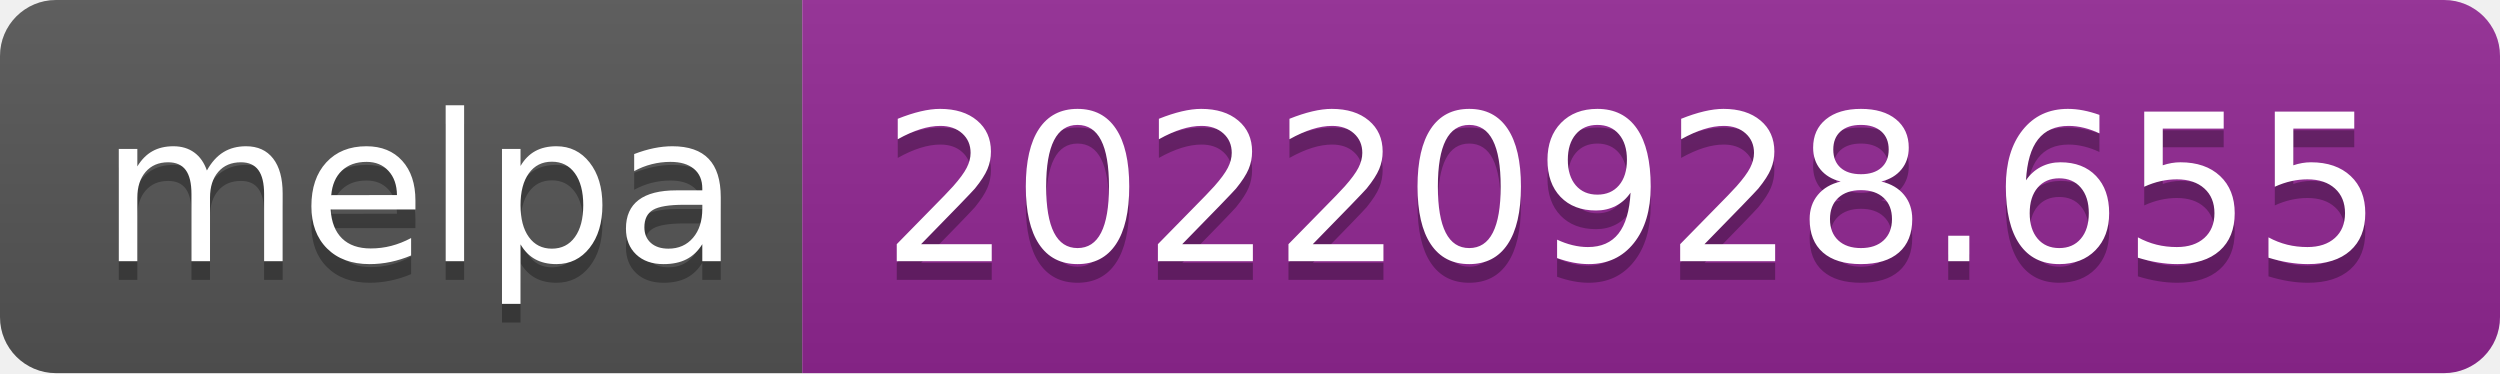
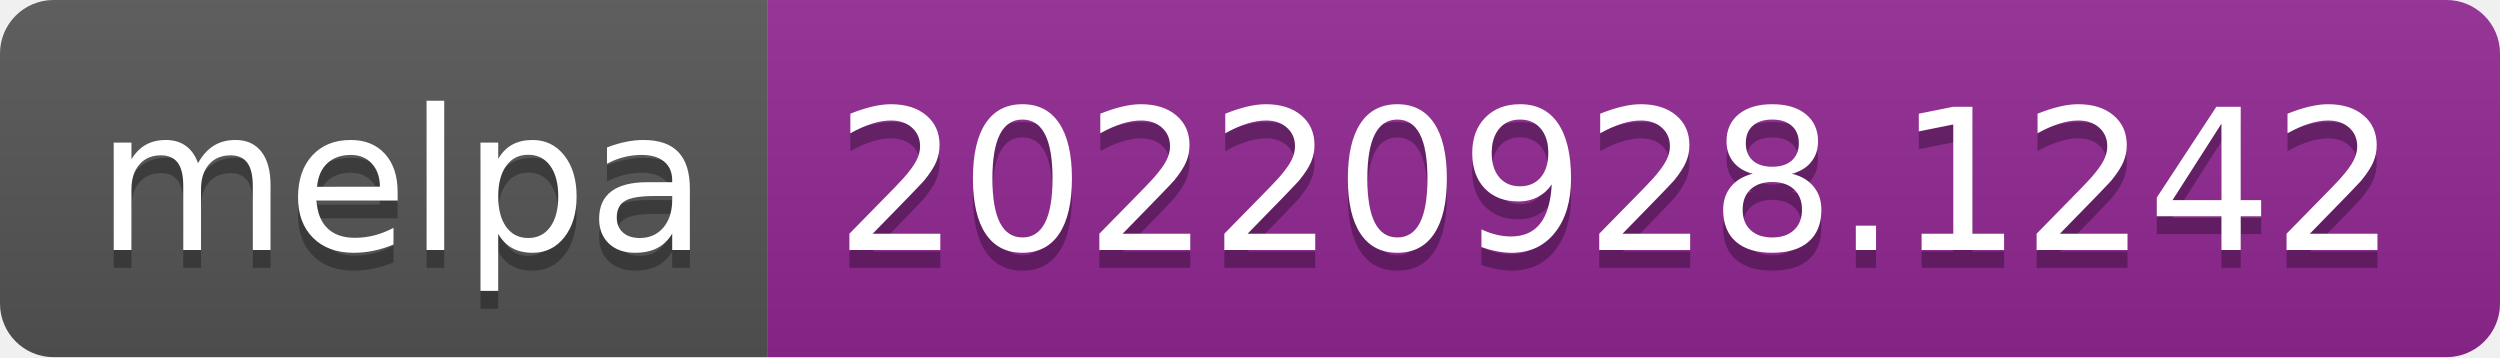
- <svg xmlns="http://www.w3.org/2000/svg" width="134" height="20" role="img" aria-label="melpa: 20220928.655">
+ <svg xmlns="http://www.w3.org/2000/svg" width="140" height="20" role="img" aria-label="melpa: 20220928.1242">
  <linearGradient id="s" x2="0" y2="100%">
    <stop offset="0" stop-color="#bbb" stop-opacity=".1" />
    <stop offset="1" stop-opacity=".1" />
  </linearGradient>
  <clipPath id="r">
-     <rect width="134" height="20" rx="3" fill="#fff" />
+     <rect width="140" height="20" rx="3" fill="#fff" />
  </clipPath>
  <g clip-path="url(#r)">
    <rect width="43" height="20" fill="#555" />
-     <rect x="43" width="91" height="20" fill="#922793" />
-     <rect width="134" height="20" fill="url(#s)" />
+     <rect x="43" width="97" height="20" fill="#922793" />
+     <rect width="140" height="20" fill="url(#s)" />
  </g>
  <g fill="#fff" text-anchor="middle" font-family="Verdana,Geneva,DejaVu Sans,sans-serif" text-rendering="geometricPrecision" font-size="110">
    <text aria-hidden="true" x="225" y="150" fill="#010101" fill-opacity=".3" transform="scale(.1)" textLength="330">melpa</text>
    <text x="225" y="140" transform="scale(.1)" fill="#fff" textLength="330">melpa</text>
-     <text aria-hidden="true" x="875" y="150" fill="#010101" fill-opacity=".3" transform="scale(.1)" textLength="810">20220928.655</text>
-     <text x="875" y="140" transform="scale(.1)" fill="#fff" textLength="810">20220928.655</text>
+     <text aria-hidden="true" x="905" y="150" fill="#010101" fill-opacity=".3" transform="scale(.1)" textLength="870">20220928.1242</text>
+     <text x="905" y="140" transform="scale(.1)" fill="#fff" textLength="870">20220928.1242</text>
  </g>
</svg>
